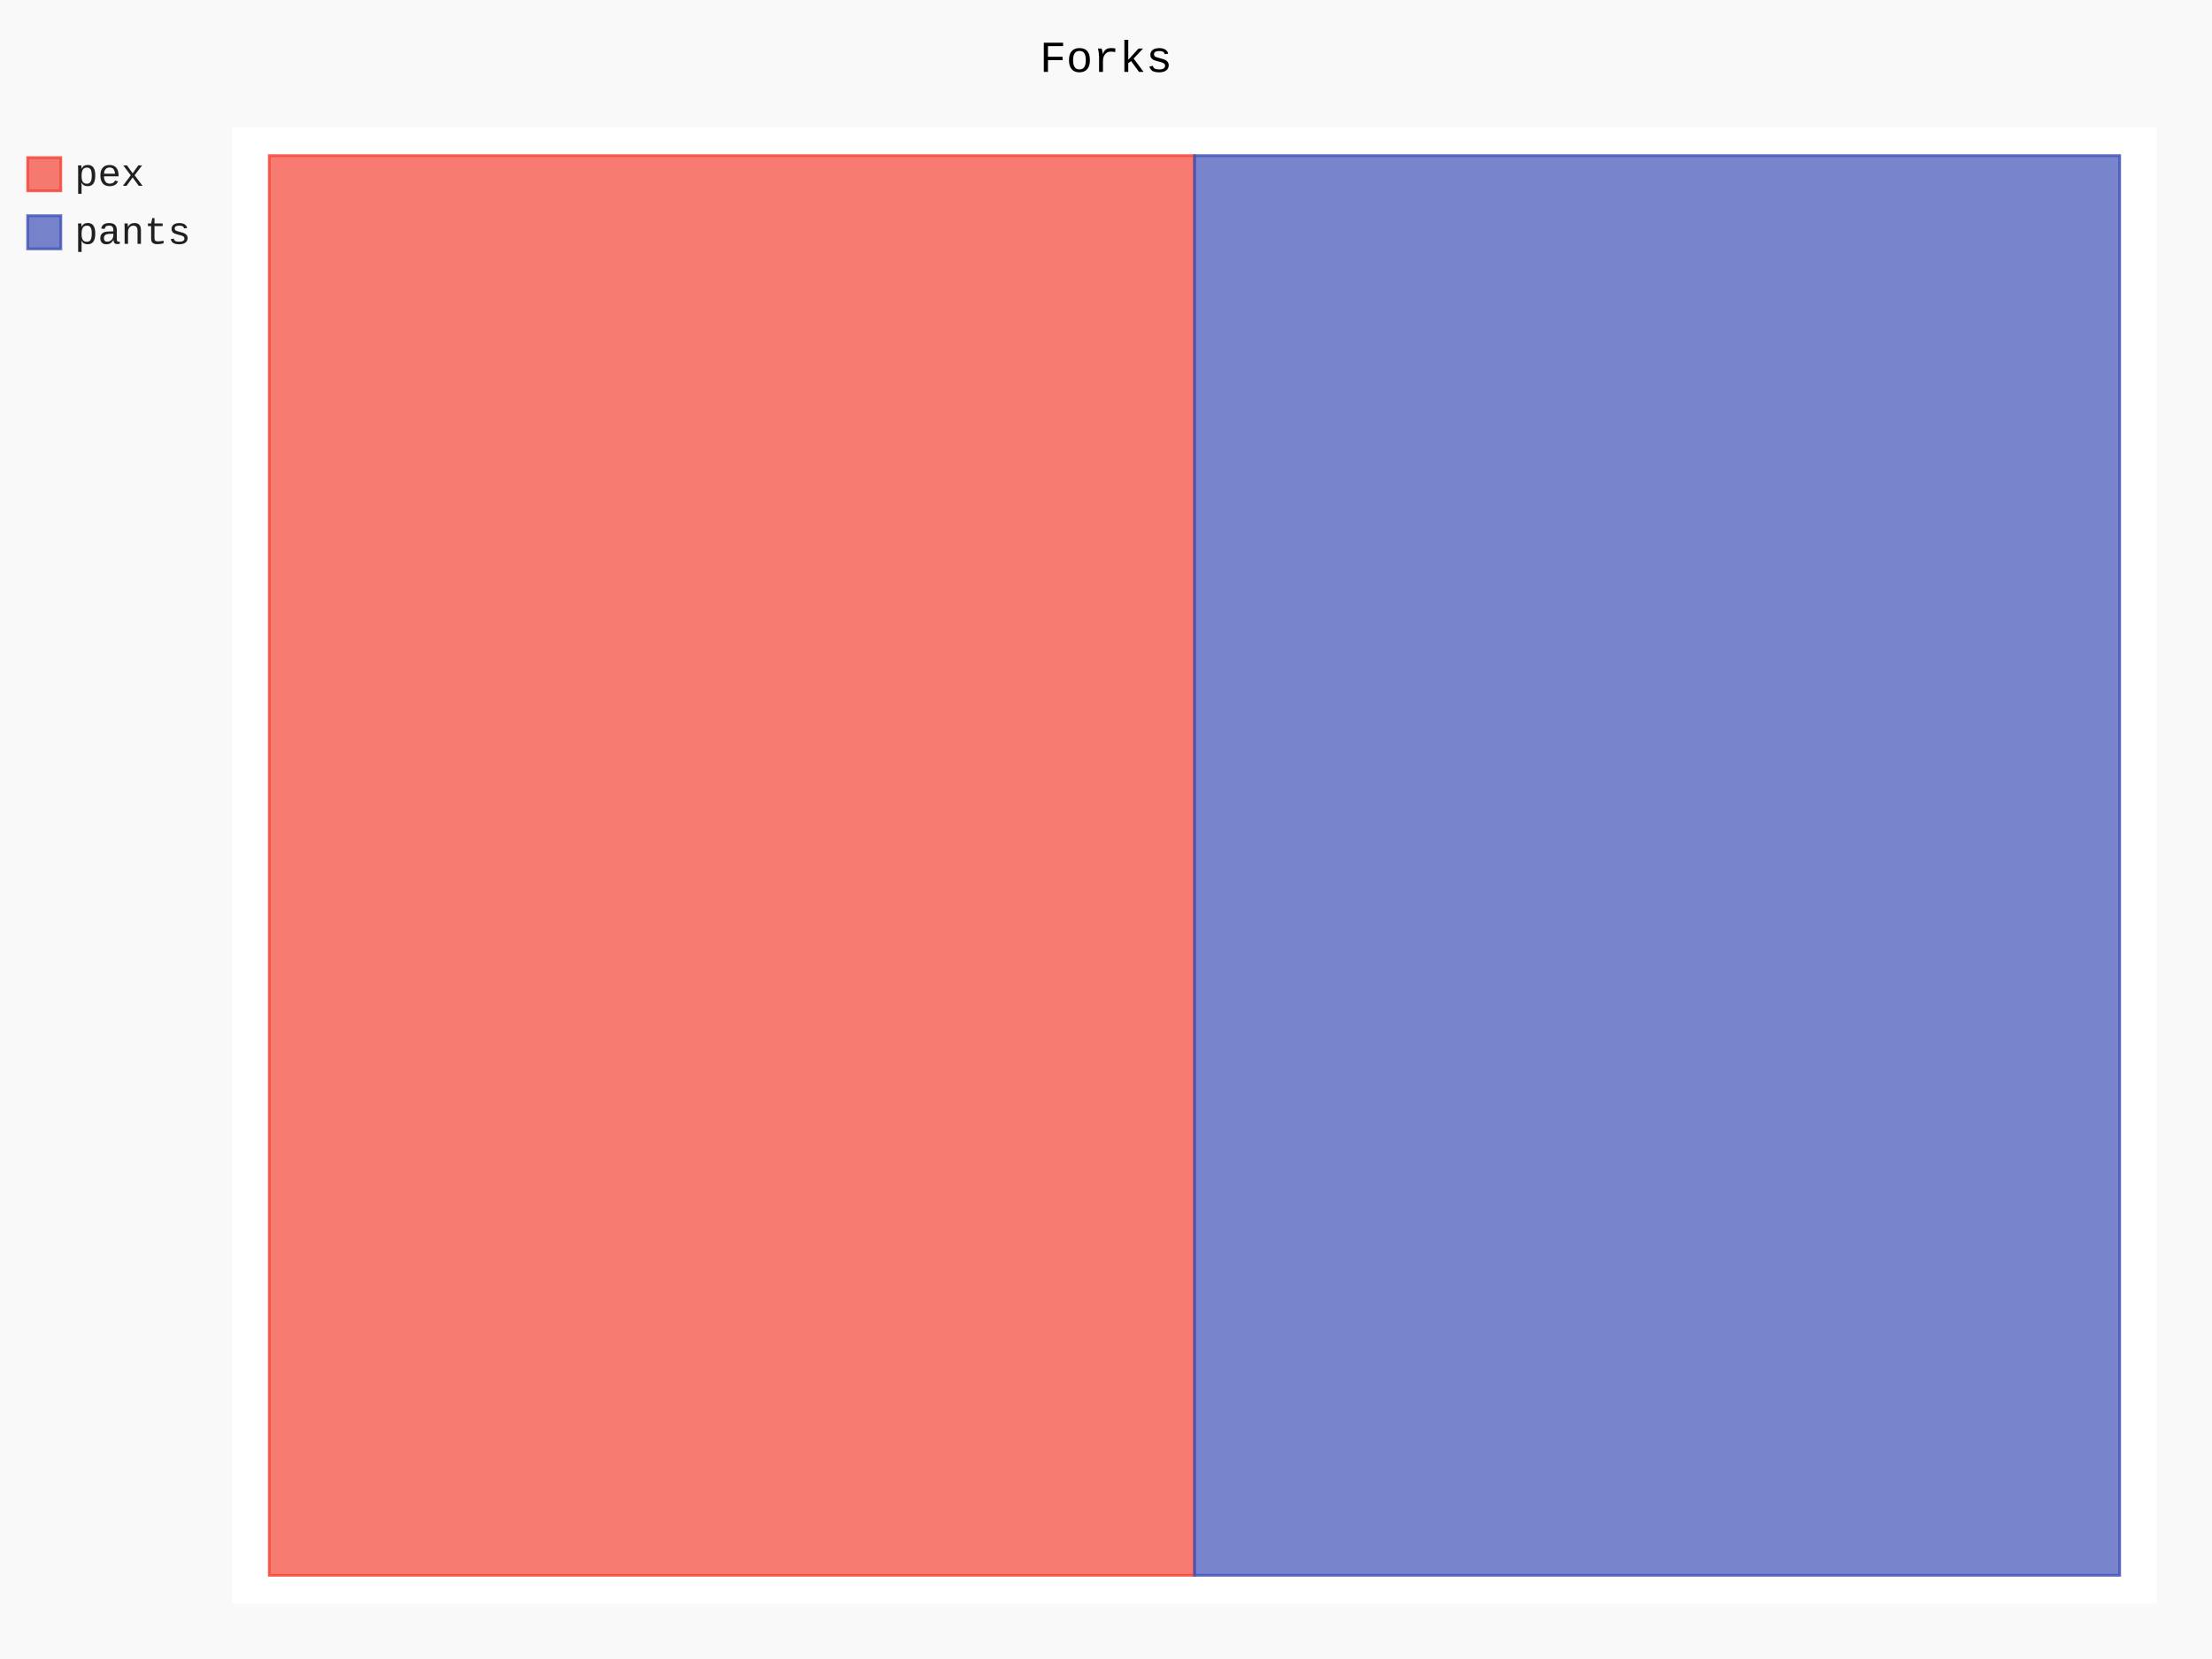
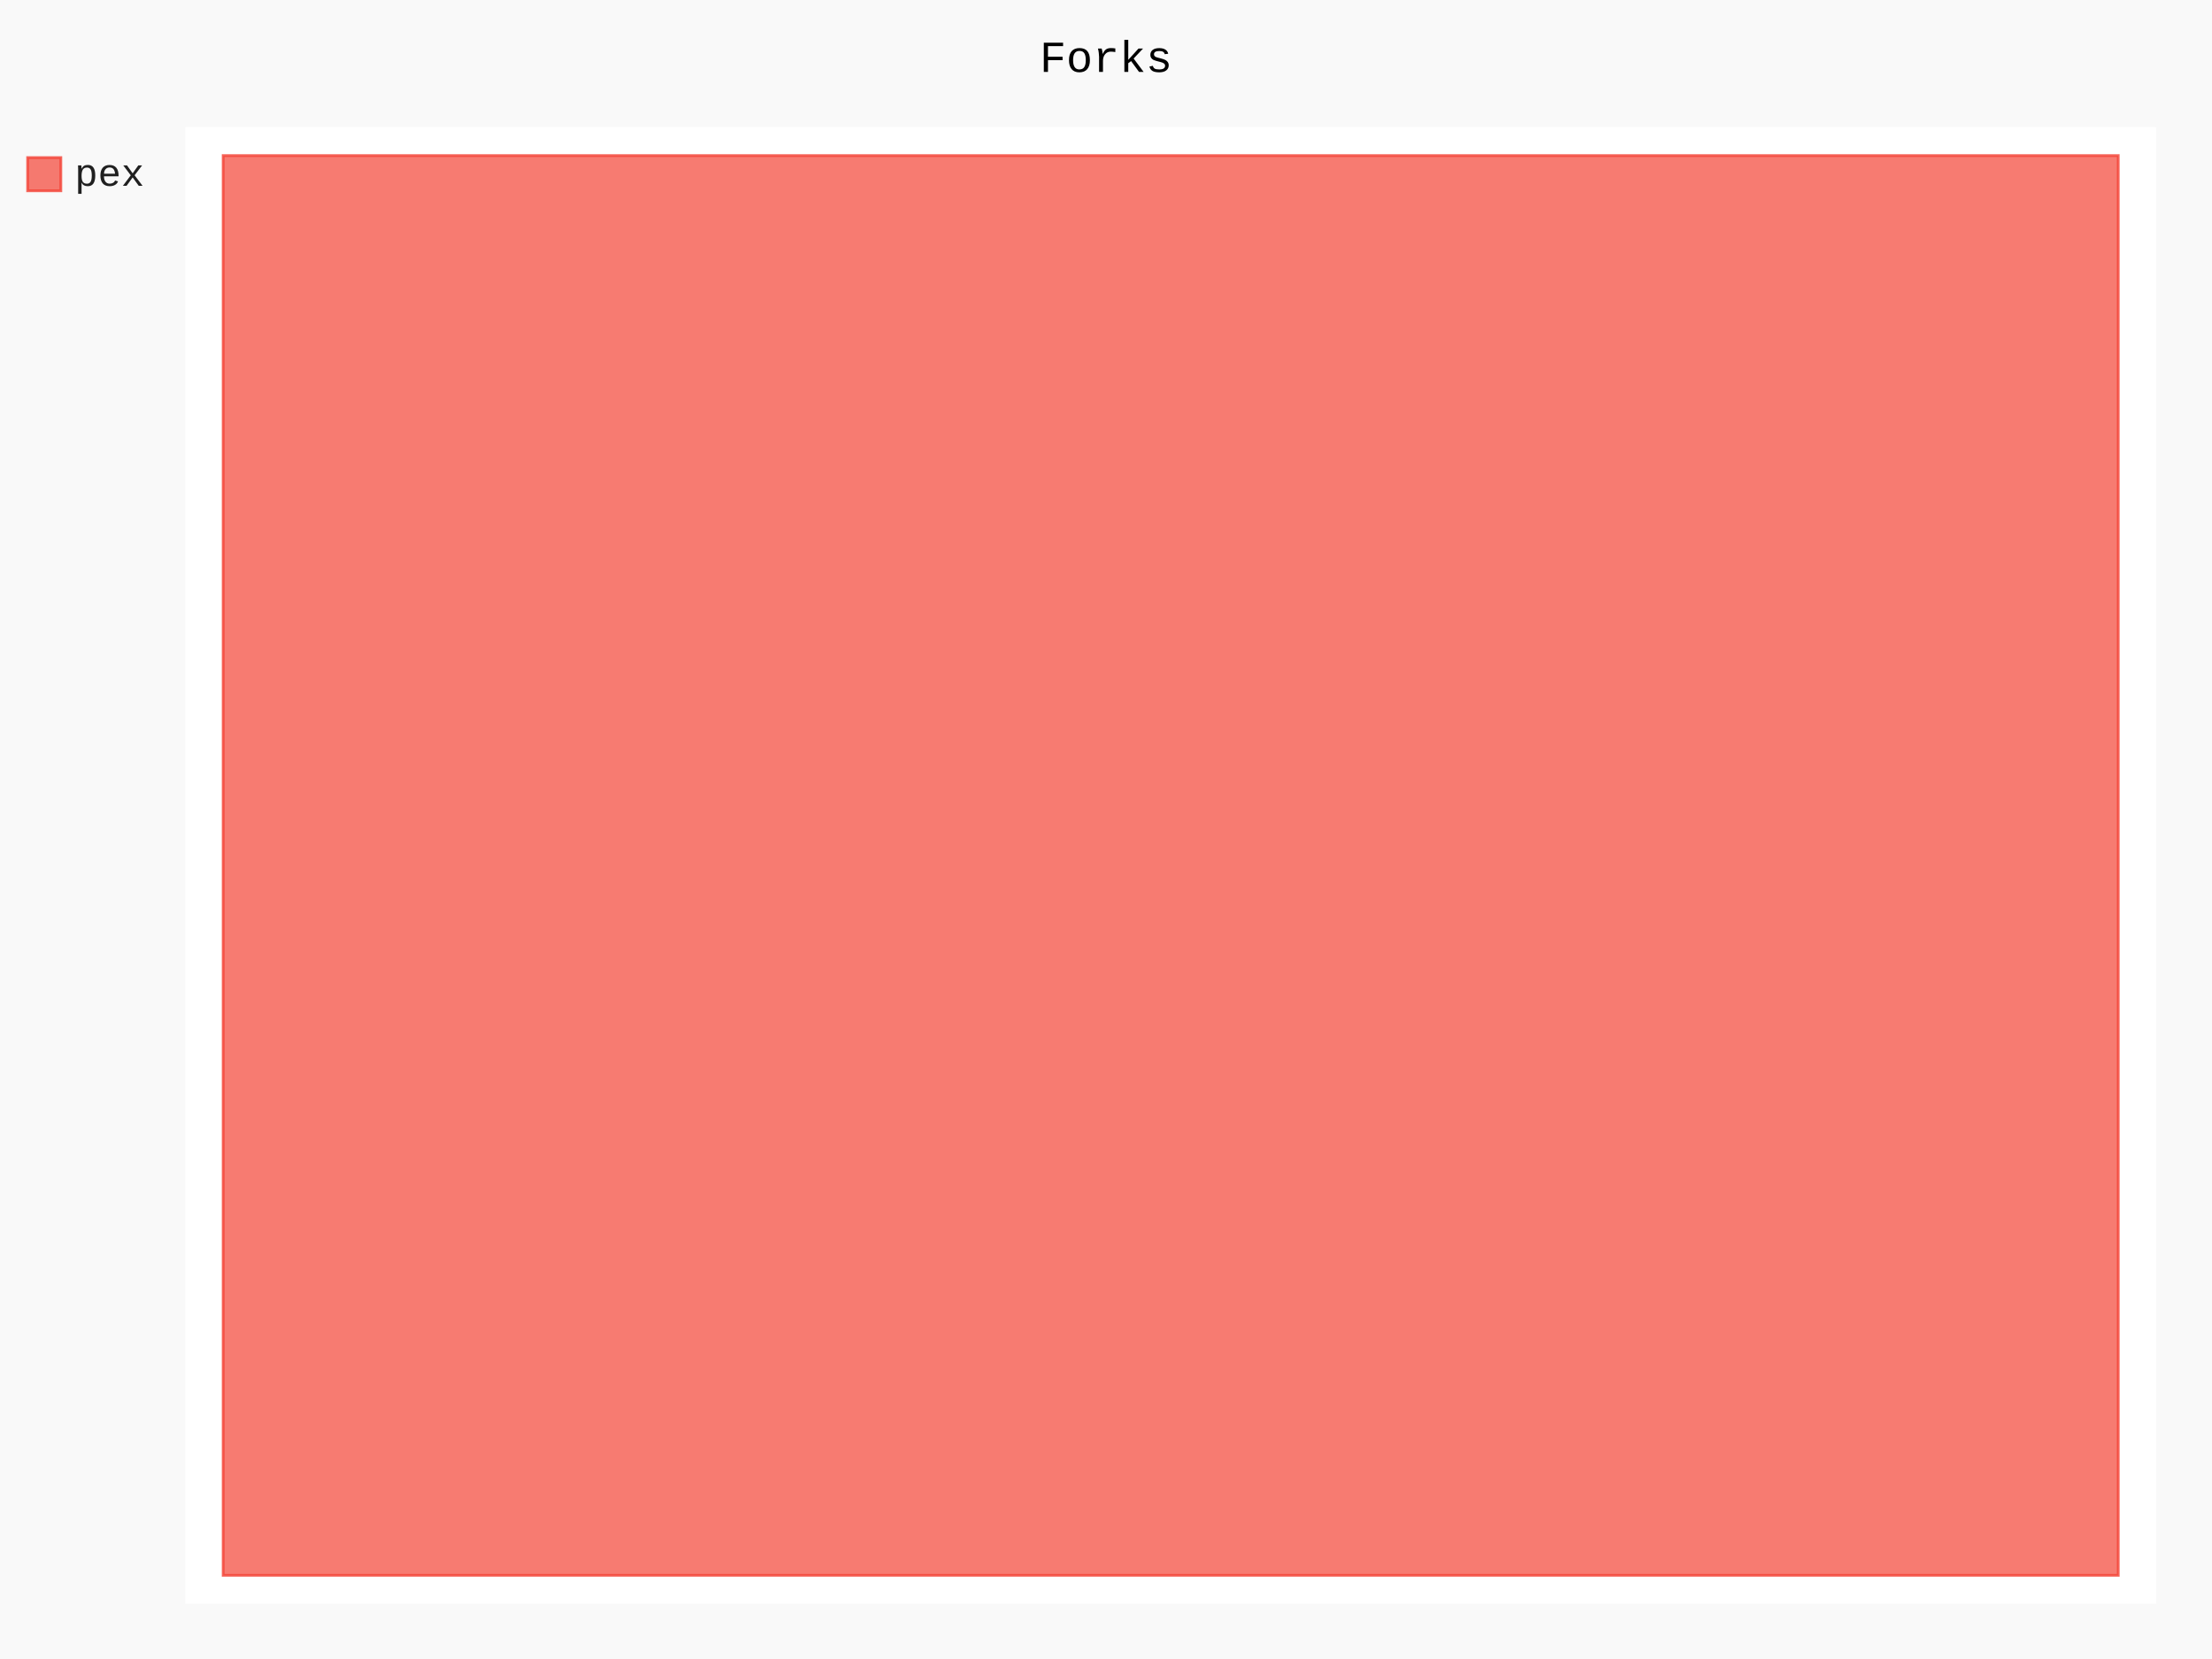
- <svg xmlns="http://www.w3.org/2000/svg" class="pygal-chart" id="chart-2828762a-3af7-4a20-8697-5e52ce8e31e8" viewBox="0 0 800 600">
+ <svg xmlns="http://www.w3.org/2000/svg" class="pygal-chart" id="chart-8499876e-5b32-41c4-bbec-2bef37b29ecc" viewBox="0 0 800 600">
  <defs>
-     <style type="text/css">#chart-2828762a-3af7-4a20-8697-5e52ce8e31e8{-webkit-user-select:none;-webkit-font-smoothing:antialiased;font-family:Consolas,"Liberation Mono",Menlo,Courier,monospace}#chart-2828762a-3af7-4a20-8697-5e52ce8e31e8 .title{font-family:Consolas,"Liberation Mono",Menlo,Courier,monospace;font-size:16px}#chart-2828762a-3af7-4a20-8697-5e52ce8e31e8 .legends .legend text{font-family:Consolas,"Liberation Mono",Menlo,Courier,monospace;font-size:14px}#chart-2828762a-3af7-4a20-8697-5e52ce8e31e8 .axis text{font-family:Consolas,"Liberation Mono",Menlo,Courier,monospace;font-size:10px}#chart-2828762a-3af7-4a20-8697-5e52ce8e31e8 .axis text.major{font-family:Consolas,"Liberation Mono",Menlo,Courier,monospace;font-size:10px}#chart-2828762a-3af7-4a20-8697-5e52ce8e31e8 .text-overlay text.value{font-family:Consolas,"Liberation Mono",Menlo,Courier,monospace;font-size:16px}#chart-2828762a-3af7-4a20-8697-5e52ce8e31e8 .text-overlay text.label{font-family:Consolas,"Liberation Mono",Menlo,Courier,monospace;font-size:10px}#chart-2828762a-3af7-4a20-8697-5e52ce8e31e8 .tooltip{font-family:Consolas,"Liberation Mono",Menlo,Courier,monospace;font-size:14px}#chart-2828762a-3af7-4a20-8697-5e52ce8e31e8 text.no_data{font-family:Consolas,"Liberation Mono",Menlo,Courier,monospace;font-size:64px}
- #chart-2828762a-3af7-4a20-8697-5e52ce8e31e8{background-color:rgba(249,249,249,1)}#chart-2828762a-3af7-4a20-8697-5e52ce8e31e8 path,#chart-2828762a-3af7-4a20-8697-5e52ce8e31e8 line,#chart-2828762a-3af7-4a20-8697-5e52ce8e31e8 rect,#chart-2828762a-3af7-4a20-8697-5e52ce8e31e8 circle{-webkit-transition:150ms;-moz-transition:150ms;transition:150ms}#chart-2828762a-3af7-4a20-8697-5e52ce8e31e8 .graph &gt; .background{fill:rgba(249,249,249,1)}#chart-2828762a-3af7-4a20-8697-5e52ce8e31e8 .plot &gt; .background{fill:rgba(255,255,255,1)}#chart-2828762a-3af7-4a20-8697-5e52ce8e31e8 .graph{fill:rgba(0,0,0,.87)}#chart-2828762a-3af7-4a20-8697-5e52ce8e31e8 text.no_data{fill:rgba(0,0,0,1)}#chart-2828762a-3af7-4a20-8697-5e52ce8e31e8 .title{fill:rgba(0,0,0,1)}#chart-2828762a-3af7-4a20-8697-5e52ce8e31e8 .legends .legend text{fill:rgba(0,0,0,.87)}#chart-2828762a-3af7-4a20-8697-5e52ce8e31e8 .legends .legend:hover text{fill:rgba(0,0,0,1)}#chart-2828762a-3af7-4a20-8697-5e52ce8e31e8 .axis .line{stroke:rgba(0,0,0,1)}#chart-2828762a-3af7-4a20-8697-5e52ce8e31e8 .axis .guide.line{stroke:rgba(0,0,0,.54)}#chart-2828762a-3af7-4a20-8697-5e52ce8e31e8 .axis .major.line{stroke:rgba(0,0,0,.87)}#chart-2828762a-3af7-4a20-8697-5e52ce8e31e8 .axis text.major{fill:rgba(0,0,0,1)}#chart-2828762a-3af7-4a20-8697-5e52ce8e31e8 .axis.y .guides:hover .guide.line,#chart-2828762a-3af7-4a20-8697-5e52ce8e31e8 .line-graph .axis.x .guides:hover .guide.line,#chart-2828762a-3af7-4a20-8697-5e52ce8e31e8 .stackedline-graph .axis.x .guides:hover .guide.line,#chart-2828762a-3af7-4a20-8697-5e52ce8e31e8 .xy-graph .axis.x .guides:hover .guide.line{stroke:rgba(0,0,0,1)}#chart-2828762a-3af7-4a20-8697-5e52ce8e31e8 .axis .guides:hover text{fill:rgba(0,0,0,1)}#chart-2828762a-3af7-4a20-8697-5e52ce8e31e8 .reactive{fill-opacity:.7;stroke-opacity:.8}#chart-2828762a-3af7-4a20-8697-5e52ce8e31e8 .ci{stroke:rgba(0,0,0,.87)}#chart-2828762a-3af7-4a20-8697-5e52ce8e31e8 .reactive.active,#chart-2828762a-3af7-4a20-8697-5e52ce8e31e8 .active .reactive{fill-opacity:.8;stroke-opacity:.9;stroke-width:4}#chart-2828762a-3af7-4a20-8697-5e52ce8e31e8 .ci .reactive.active{stroke-width:1.5}#chart-2828762a-3af7-4a20-8697-5e52ce8e31e8 .series text{fill:rgba(0,0,0,1)}#chart-2828762a-3af7-4a20-8697-5e52ce8e31e8 .tooltip rect{fill:rgba(255,255,255,1);stroke:rgba(0,0,0,1);-webkit-transition:opacity 150ms;-moz-transition:opacity 150ms;transition:opacity 150ms}#chart-2828762a-3af7-4a20-8697-5e52ce8e31e8 .tooltip .label{fill:rgba(0,0,0,.87)}#chart-2828762a-3af7-4a20-8697-5e52ce8e31e8 .tooltip .label{fill:rgba(0,0,0,.87)}#chart-2828762a-3af7-4a20-8697-5e52ce8e31e8 .tooltip .legend{font-size:.8em;fill:rgba(0,0,0,.54)}#chart-2828762a-3af7-4a20-8697-5e52ce8e31e8 .tooltip .x_label{font-size:.6em;fill:rgba(0,0,0,1)}#chart-2828762a-3af7-4a20-8697-5e52ce8e31e8 .tooltip .xlink{font-size:.5em;text-decoration:underline}#chart-2828762a-3af7-4a20-8697-5e52ce8e31e8 .tooltip .value{font-size:1.5em}#chart-2828762a-3af7-4a20-8697-5e52ce8e31e8 .bound{font-size:.5em}#chart-2828762a-3af7-4a20-8697-5e52ce8e31e8 .max-value{font-size:.75em;fill:rgba(0,0,0,.54)}#chart-2828762a-3af7-4a20-8697-5e52ce8e31e8 .map-element{fill:rgba(255,255,255,1);stroke:rgba(0,0,0,.54) !important}#chart-2828762a-3af7-4a20-8697-5e52ce8e31e8 .map-element .reactive{fill-opacity:inherit;stroke-opacity:inherit}#chart-2828762a-3af7-4a20-8697-5e52ce8e31e8 .color-0,#chart-2828762a-3af7-4a20-8697-5e52ce8e31e8 .color-0 a:visited{stroke:#F44336;fill:#F44336}#chart-2828762a-3af7-4a20-8697-5e52ce8e31e8 .color-1,#chart-2828762a-3af7-4a20-8697-5e52ce8e31e8 .color-1 a:visited{stroke:#3F51B5;fill:#3F51B5}#chart-2828762a-3af7-4a20-8697-5e52ce8e31e8 .text-overlay .color-0 text{fill:black}#chart-2828762a-3af7-4a20-8697-5e52ce8e31e8 .text-overlay .color-1 text{fill:black}
- #chart-2828762a-3af7-4a20-8697-5e52ce8e31e8 text.no_data{text-anchor:middle}#chart-2828762a-3af7-4a20-8697-5e52ce8e31e8 .guide.line{fill:none}#chart-2828762a-3af7-4a20-8697-5e52ce8e31e8 .centered{text-anchor:middle}#chart-2828762a-3af7-4a20-8697-5e52ce8e31e8 .title{text-anchor:middle}#chart-2828762a-3af7-4a20-8697-5e52ce8e31e8 .legends .legend text{fill-opacity:1}#chart-2828762a-3af7-4a20-8697-5e52ce8e31e8 .axis.x text{text-anchor:middle}#chart-2828762a-3af7-4a20-8697-5e52ce8e31e8 .axis.x:not(.web) text[transform]{text-anchor:start}#chart-2828762a-3af7-4a20-8697-5e52ce8e31e8 .axis.x:not(.web) text[transform].backwards{text-anchor:end}#chart-2828762a-3af7-4a20-8697-5e52ce8e31e8 .axis.y text{text-anchor:end}#chart-2828762a-3af7-4a20-8697-5e52ce8e31e8 .axis.y text[transform].backwards{text-anchor:start}#chart-2828762a-3af7-4a20-8697-5e52ce8e31e8 .axis.y2 text{text-anchor:start}#chart-2828762a-3af7-4a20-8697-5e52ce8e31e8 .axis.y2 text[transform].backwards{text-anchor:end}#chart-2828762a-3af7-4a20-8697-5e52ce8e31e8 .axis .guide.line{stroke-dasharray:4,4}#chart-2828762a-3af7-4a20-8697-5e52ce8e31e8 .axis .major.guide.line{stroke-dasharray:6,6}#chart-2828762a-3af7-4a20-8697-5e52ce8e31e8 .horizontal .axis.y .guide.line,#chart-2828762a-3af7-4a20-8697-5e52ce8e31e8 .horizontal .axis.y2 .guide.line,#chart-2828762a-3af7-4a20-8697-5e52ce8e31e8 .vertical .axis.x .guide.line{opacity:0}#chart-2828762a-3af7-4a20-8697-5e52ce8e31e8 .horizontal .axis.always_show .guide.line,#chart-2828762a-3af7-4a20-8697-5e52ce8e31e8 .vertical .axis.always_show .guide.line{opacity:1 !important}#chart-2828762a-3af7-4a20-8697-5e52ce8e31e8 .axis.y .guides:hover .guide.line,#chart-2828762a-3af7-4a20-8697-5e52ce8e31e8 .axis.y2 .guides:hover .guide.line,#chart-2828762a-3af7-4a20-8697-5e52ce8e31e8 .axis.x .guides:hover .guide.line{opacity:1}#chart-2828762a-3af7-4a20-8697-5e52ce8e31e8 .axis .guides:hover text{opacity:1}#chart-2828762a-3af7-4a20-8697-5e52ce8e31e8 .nofill{fill:none}#chart-2828762a-3af7-4a20-8697-5e52ce8e31e8 .subtle-fill{fill-opacity:.2}#chart-2828762a-3af7-4a20-8697-5e52ce8e31e8 .dot{stroke-width:1px;fill-opacity:1}#chart-2828762a-3af7-4a20-8697-5e52ce8e31e8 .dot.active{stroke-width:5px}#chart-2828762a-3af7-4a20-8697-5e52ce8e31e8 .dot.negative{fill:transparent}#chart-2828762a-3af7-4a20-8697-5e52ce8e31e8 text,#chart-2828762a-3af7-4a20-8697-5e52ce8e31e8 tspan{stroke:none !important}#chart-2828762a-3af7-4a20-8697-5e52ce8e31e8 .series text.active{opacity:1}#chart-2828762a-3af7-4a20-8697-5e52ce8e31e8 .tooltip rect{fill-opacity:.95;stroke-width:.5}#chart-2828762a-3af7-4a20-8697-5e52ce8e31e8 .tooltip text{fill-opacity:1}#chart-2828762a-3af7-4a20-8697-5e52ce8e31e8 .showable{visibility:hidden}#chart-2828762a-3af7-4a20-8697-5e52ce8e31e8 .showable.shown{visibility:visible}#chart-2828762a-3af7-4a20-8697-5e52ce8e31e8 .gauge-background{fill:rgba(229,229,229,1);stroke:none}#chart-2828762a-3af7-4a20-8697-5e52ce8e31e8 .bg-lines{stroke:rgba(249,249,249,1);stroke-width:2px}</style>
+     <style type="text/css">#chart-8499876e-5b32-41c4-bbec-2bef37b29ecc{-webkit-user-select:none;-webkit-font-smoothing:antialiased;font-family:Consolas,"Liberation Mono",Menlo,Courier,monospace}#chart-8499876e-5b32-41c4-bbec-2bef37b29ecc .title{font-family:Consolas,"Liberation Mono",Menlo,Courier,monospace;font-size:16px}#chart-8499876e-5b32-41c4-bbec-2bef37b29ecc .legends .legend text{font-family:Consolas,"Liberation Mono",Menlo,Courier,monospace;font-size:14px}#chart-8499876e-5b32-41c4-bbec-2bef37b29ecc .axis text{font-family:Consolas,"Liberation Mono",Menlo,Courier,monospace;font-size:10px}#chart-8499876e-5b32-41c4-bbec-2bef37b29ecc .axis text.major{font-family:Consolas,"Liberation Mono",Menlo,Courier,monospace;font-size:10px}#chart-8499876e-5b32-41c4-bbec-2bef37b29ecc .text-overlay text.value{font-family:Consolas,"Liberation Mono",Menlo,Courier,monospace;font-size:16px}#chart-8499876e-5b32-41c4-bbec-2bef37b29ecc .text-overlay text.label{font-family:Consolas,"Liberation Mono",Menlo,Courier,monospace;font-size:10px}#chart-8499876e-5b32-41c4-bbec-2bef37b29ecc .tooltip{font-family:Consolas,"Liberation Mono",Menlo,Courier,monospace;font-size:14px}#chart-8499876e-5b32-41c4-bbec-2bef37b29ecc text.no_data{font-family:Consolas,"Liberation Mono",Menlo,Courier,monospace;font-size:64px}
+ #chart-8499876e-5b32-41c4-bbec-2bef37b29ecc{background-color:rgba(249,249,249,1)}#chart-8499876e-5b32-41c4-bbec-2bef37b29ecc path,#chart-8499876e-5b32-41c4-bbec-2bef37b29ecc line,#chart-8499876e-5b32-41c4-bbec-2bef37b29ecc rect,#chart-8499876e-5b32-41c4-bbec-2bef37b29ecc circle{-webkit-transition:150ms;-moz-transition:150ms;transition:150ms}#chart-8499876e-5b32-41c4-bbec-2bef37b29ecc .graph &gt; .background{fill:rgba(249,249,249,1)}#chart-8499876e-5b32-41c4-bbec-2bef37b29ecc .plot &gt; .background{fill:rgba(255,255,255,1)}#chart-8499876e-5b32-41c4-bbec-2bef37b29ecc .graph{fill:rgba(0,0,0,.87)}#chart-8499876e-5b32-41c4-bbec-2bef37b29ecc text.no_data{fill:rgba(0,0,0,1)}#chart-8499876e-5b32-41c4-bbec-2bef37b29ecc .title{fill:rgba(0,0,0,1)}#chart-8499876e-5b32-41c4-bbec-2bef37b29ecc .legends .legend text{fill:rgba(0,0,0,.87)}#chart-8499876e-5b32-41c4-bbec-2bef37b29ecc .legends .legend:hover text{fill:rgba(0,0,0,1)}#chart-8499876e-5b32-41c4-bbec-2bef37b29ecc .axis .line{stroke:rgba(0,0,0,1)}#chart-8499876e-5b32-41c4-bbec-2bef37b29ecc .axis .guide.line{stroke:rgba(0,0,0,.54)}#chart-8499876e-5b32-41c4-bbec-2bef37b29ecc .axis .major.line{stroke:rgba(0,0,0,.87)}#chart-8499876e-5b32-41c4-bbec-2bef37b29ecc .axis text.major{fill:rgba(0,0,0,1)}#chart-8499876e-5b32-41c4-bbec-2bef37b29ecc .axis.y .guides:hover .guide.line,#chart-8499876e-5b32-41c4-bbec-2bef37b29ecc .line-graph .axis.x .guides:hover .guide.line,#chart-8499876e-5b32-41c4-bbec-2bef37b29ecc .stackedline-graph .axis.x .guides:hover .guide.line,#chart-8499876e-5b32-41c4-bbec-2bef37b29ecc .xy-graph .axis.x .guides:hover .guide.line{stroke:rgba(0,0,0,1)}#chart-8499876e-5b32-41c4-bbec-2bef37b29ecc .axis .guides:hover text{fill:rgba(0,0,0,1)}#chart-8499876e-5b32-41c4-bbec-2bef37b29ecc .reactive{fill-opacity:.7;stroke-opacity:.8}#chart-8499876e-5b32-41c4-bbec-2bef37b29ecc .ci{stroke:rgba(0,0,0,.87)}#chart-8499876e-5b32-41c4-bbec-2bef37b29ecc .reactive.active,#chart-8499876e-5b32-41c4-bbec-2bef37b29ecc .active .reactive{fill-opacity:.8;stroke-opacity:.9;stroke-width:4}#chart-8499876e-5b32-41c4-bbec-2bef37b29ecc .ci .reactive.active{stroke-width:1.5}#chart-8499876e-5b32-41c4-bbec-2bef37b29ecc .series text{fill:rgba(0,0,0,1)}#chart-8499876e-5b32-41c4-bbec-2bef37b29ecc .tooltip rect{fill:rgba(255,255,255,1);stroke:rgba(0,0,0,1);-webkit-transition:opacity 150ms;-moz-transition:opacity 150ms;transition:opacity 150ms}#chart-8499876e-5b32-41c4-bbec-2bef37b29ecc .tooltip .label{fill:rgba(0,0,0,.87)}#chart-8499876e-5b32-41c4-bbec-2bef37b29ecc .tooltip .label{fill:rgba(0,0,0,.87)}#chart-8499876e-5b32-41c4-bbec-2bef37b29ecc .tooltip .legend{font-size:.8em;fill:rgba(0,0,0,.54)}#chart-8499876e-5b32-41c4-bbec-2bef37b29ecc .tooltip .x_label{font-size:.6em;fill:rgba(0,0,0,1)}#chart-8499876e-5b32-41c4-bbec-2bef37b29ecc .tooltip .xlink{font-size:.5em;text-decoration:underline}#chart-8499876e-5b32-41c4-bbec-2bef37b29ecc .tooltip .value{font-size:1.5em}#chart-8499876e-5b32-41c4-bbec-2bef37b29ecc .bound{font-size:.5em}#chart-8499876e-5b32-41c4-bbec-2bef37b29ecc .max-value{font-size:.75em;fill:rgba(0,0,0,.54)}#chart-8499876e-5b32-41c4-bbec-2bef37b29ecc .map-element{fill:rgba(255,255,255,1);stroke:rgba(0,0,0,.54) !important}#chart-8499876e-5b32-41c4-bbec-2bef37b29ecc .map-element .reactive{fill-opacity:inherit;stroke-opacity:inherit}#chart-8499876e-5b32-41c4-bbec-2bef37b29ecc .color-0,#chart-8499876e-5b32-41c4-bbec-2bef37b29ecc .color-0 a:visited{stroke:#F44336;fill:#F44336}#chart-8499876e-5b32-41c4-bbec-2bef37b29ecc .text-overlay .color-0 text{fill:black}
+ #chart-8499876e-5b32-41c4-bbec-2bef37b29ecc text.no_data{text-anchor:middle}#chart-8499876e-5b32-41c4-bbec-2bef37b29ecc .guide.line{fill:none}#chart-8499876e-5b32-41c4-bbec-2bef37b29ecc .centered{text-anchor:middle}#chart-8499876e-5b32-41c4-bbec-2bef37b29ecc .title{text-anchor:middle}#chart-8499876e-5b32-41c4-bbec-2bef37b29ecc .legends .legend text{fill-opacity:1}#chart-8499876e-5b32-41c4-bbec-2bef37b29ecc .axis.x text{text-anchor:middle}#chart-8499876e-5b32-41c4-bbec-2bef37b29ecc .axis.x:not(.web) text[transform]{text-anchor:start}#chart-8499876e-5b32-41c4-bbec-2bef37b29ecc .axis.x:not(.web) text[transform].backwards{text-anchor:end}#chart-8499876e-5b32-41c4-bbec-2bef37b29ecc .axis.y text{text-anchor:end}#chart-8499876e-5b32-41c4-bbec-2bef37b29ecc .axis.y text[transform].backwards{text-anchor:start}#chart-8499876e-5b32-41c4-bbec-2bef37b29ecc .axis.y2 text{text-anchor:start}#chart-8499876e-5b32-41c4-bbec-2bef37b29ecc .axis.y2 text[transform].backwards{text-anchor:end}#chart-8499876e-5b32-41c4-bbec-2bef37b29ecc .axis .guide.line{stroke-dasharray:4,4}#chart-8499876e-5b32-41c4-bbec-2bef37b29ecc .axis .major.guide.line{stroke-dasharray:6,6}#chart-8499876e-5b32-41c4-bbec-2bef37b29ecc .horizontal .axis.y .guide.line,#chart-8499876e-5b32-41c4-bbec-2bef37b29ecc .horizontal .axis.y2 .guide.line,#chart-8499876e-5b32-41c4-bbec-2bef37b29ecc .vertical .axis.x .guide.line{opacity:0}#chart-8499876e-5b32-41c4-bbec-2bef37b29ecc .horizontal .axis.always_show .guide.line,#chart-8499876e-5b32-41c4-bbec-2bef37b29ecc .vertical .axis.always_show .guide.line{opacity:1 !important}#chart-8499876e-5b32-41c4-bbec-2bef37b29ecc .axis.y .guides:hover .guide.line,#chart-8499876e-5b32-41c4-bbec-2bef37b29ecc .axis.y2 .guides:hover .guide.line,#chart-8499876e-5b32-41c4-bbec-2bef37b29ecc .axis.x .guides:hover .guide.line{opacity:1}#chart-8499876e-5b32-41c4-bbec-2bef37b29ecc .axis .guides:hover text{opacity:1}#chart-8499876e-5b32-41c4-bbec-2bef37b29ecc .nofill{fill:none}#chart-8499876e-5b32-41c4-bbec-2bef37b29ecc .subtle-fill{fill-opacity:.2}#chart-8499876e-5b32-41c4-bbec-2bef37b29ecc .dot{stroke-width:1px;fill-opacity:1}#chart-8499876e-5b32-41c4-bbec-2bef37b29ecc .dot.active{stroke-width:5px}#chart-8499876e-5b32-41c4-bbec-2bef37b29ecc .dot.negative{fill:transparent}#chart-8499876e-5b32-41c4-bbec-2bef37b29ecc text,#chart-8499876e-5b32-41c4-bbec-2bef37b29ecc tspan{stroke:none !important}#chart-8499876e-5b32-41c4-bbec-2bef37b29ecc .series text.active{opacity:1}#chart-8499876e-5b32-41c4-bbec-2bef37b29ecc .tooltip rect{fill-opacity:.95;stroke-width:.5}#chart-8499876e-5b32-41c4-bbec-2bef37b29ecc .tooltip text{fill-opacity:1}#chart-8499876e-5b32-41c4-bbec-2bef37b29ecc .showable{visibility:hidden}#chart-8499876e-5b32-41c4-bbec-2bef37b29ecc .showable.shown{visibility:visible}#chart-8499876e-5b32-41c4-bbec-2bef37b29ecc .gauge-background{fill:rgba(229,229,229,1);stroke:none}#chart-8499876e-5b32-41c4-bbec-2bef37b29ecc .bg-lines{stroke:rgba(249,249,249,1);stroke-width:2px}</style>
  </defs>
  <g class="graph treemap-graph vertical">
    <rect class="background" height="600" width="800" x="0" y="0" />
-     <g class="plot" transform="translate(84, 46)">
-       <rect class="background" height="534" width="696.0" x="0" y="0" />
+     <g class="plot" transform="translate(67, 46)">
+       <rect class="background" height="534" width="712.8" x="0" y="0" />
      <g class="series serie-0 color-0">
        <g class="rects">
          <g class="rect">
-             <rect class="rect reactive tooltip-trigger" height="513.462" width="334.615" x="13.385" y="10.269" />
-           </g>
-         </g>
-       </g>
-       <g class="series serie-1 color-1">
-         <g class="rects">
-           <g class="rect">
-             <rect class="rect reactive tooltip-trigger" height="513.462" width="334.615" x="348.0" y="10.269" />
+             <rect class="rect reactive tooltip-trigger" height="513.462" width="685.385" x="13.708" y="10.269" />
          </g>
        </g>
      </g>
    </g>
    <g class="titles">
      <text class="title plot_title" x="400.0" y="26">Forks</text>
    </g>
-     <g class="plot overlay" transform="translate(84, 46)">
+     <g class="plot overlay" transform="translate(67, 46)">
      <g class="series serie-0 color-0" />
-       <g class="series serie-1 color-1" />
    </g>
-     <g class="plot text-overlay" transform="translate(84, 46)">
+     <g class="plot text-overlay" transform="translate(67, 46)">
      <g class="series serie-0 color-0" />
-       <g class="series serie-1 color-1" />
    </g>
-     <g class="plot tooltip-overlay" transform="translate(84, 46)">
+     <g class="plot tooltip-overlay" transform="translate(67, 46)">
      <g class="tooltip" style="opacity: 0" transform="translate(0 0)">
        <rect class="tooltip-box" height="0" rx="0" ry="0" width="0" />
        <g class="text" />
      </g>
    </g>
    <g class="legends" transform="translate(10, 56)">
      <g class="legend reactive activate-serie" id="activate-serie-0">
        <rect class="color-0 reactive" height="12" width="12" x="0.0" y="1.0" />
        <text x="17.0" y="11.2">pex</text>
      </g>
-       <g class="legend reactive activate-serie" id="activate-serie-1">
-         <rect class="color-1 reactive" height="12" width="12" x="0.0" y="22.0" />
-         <text x="17.0" y="32.2">pants</text>
-       </g>
    </g>
    <g class="legends" transform="translate(790, 56)" />
  </g>
</svg>
